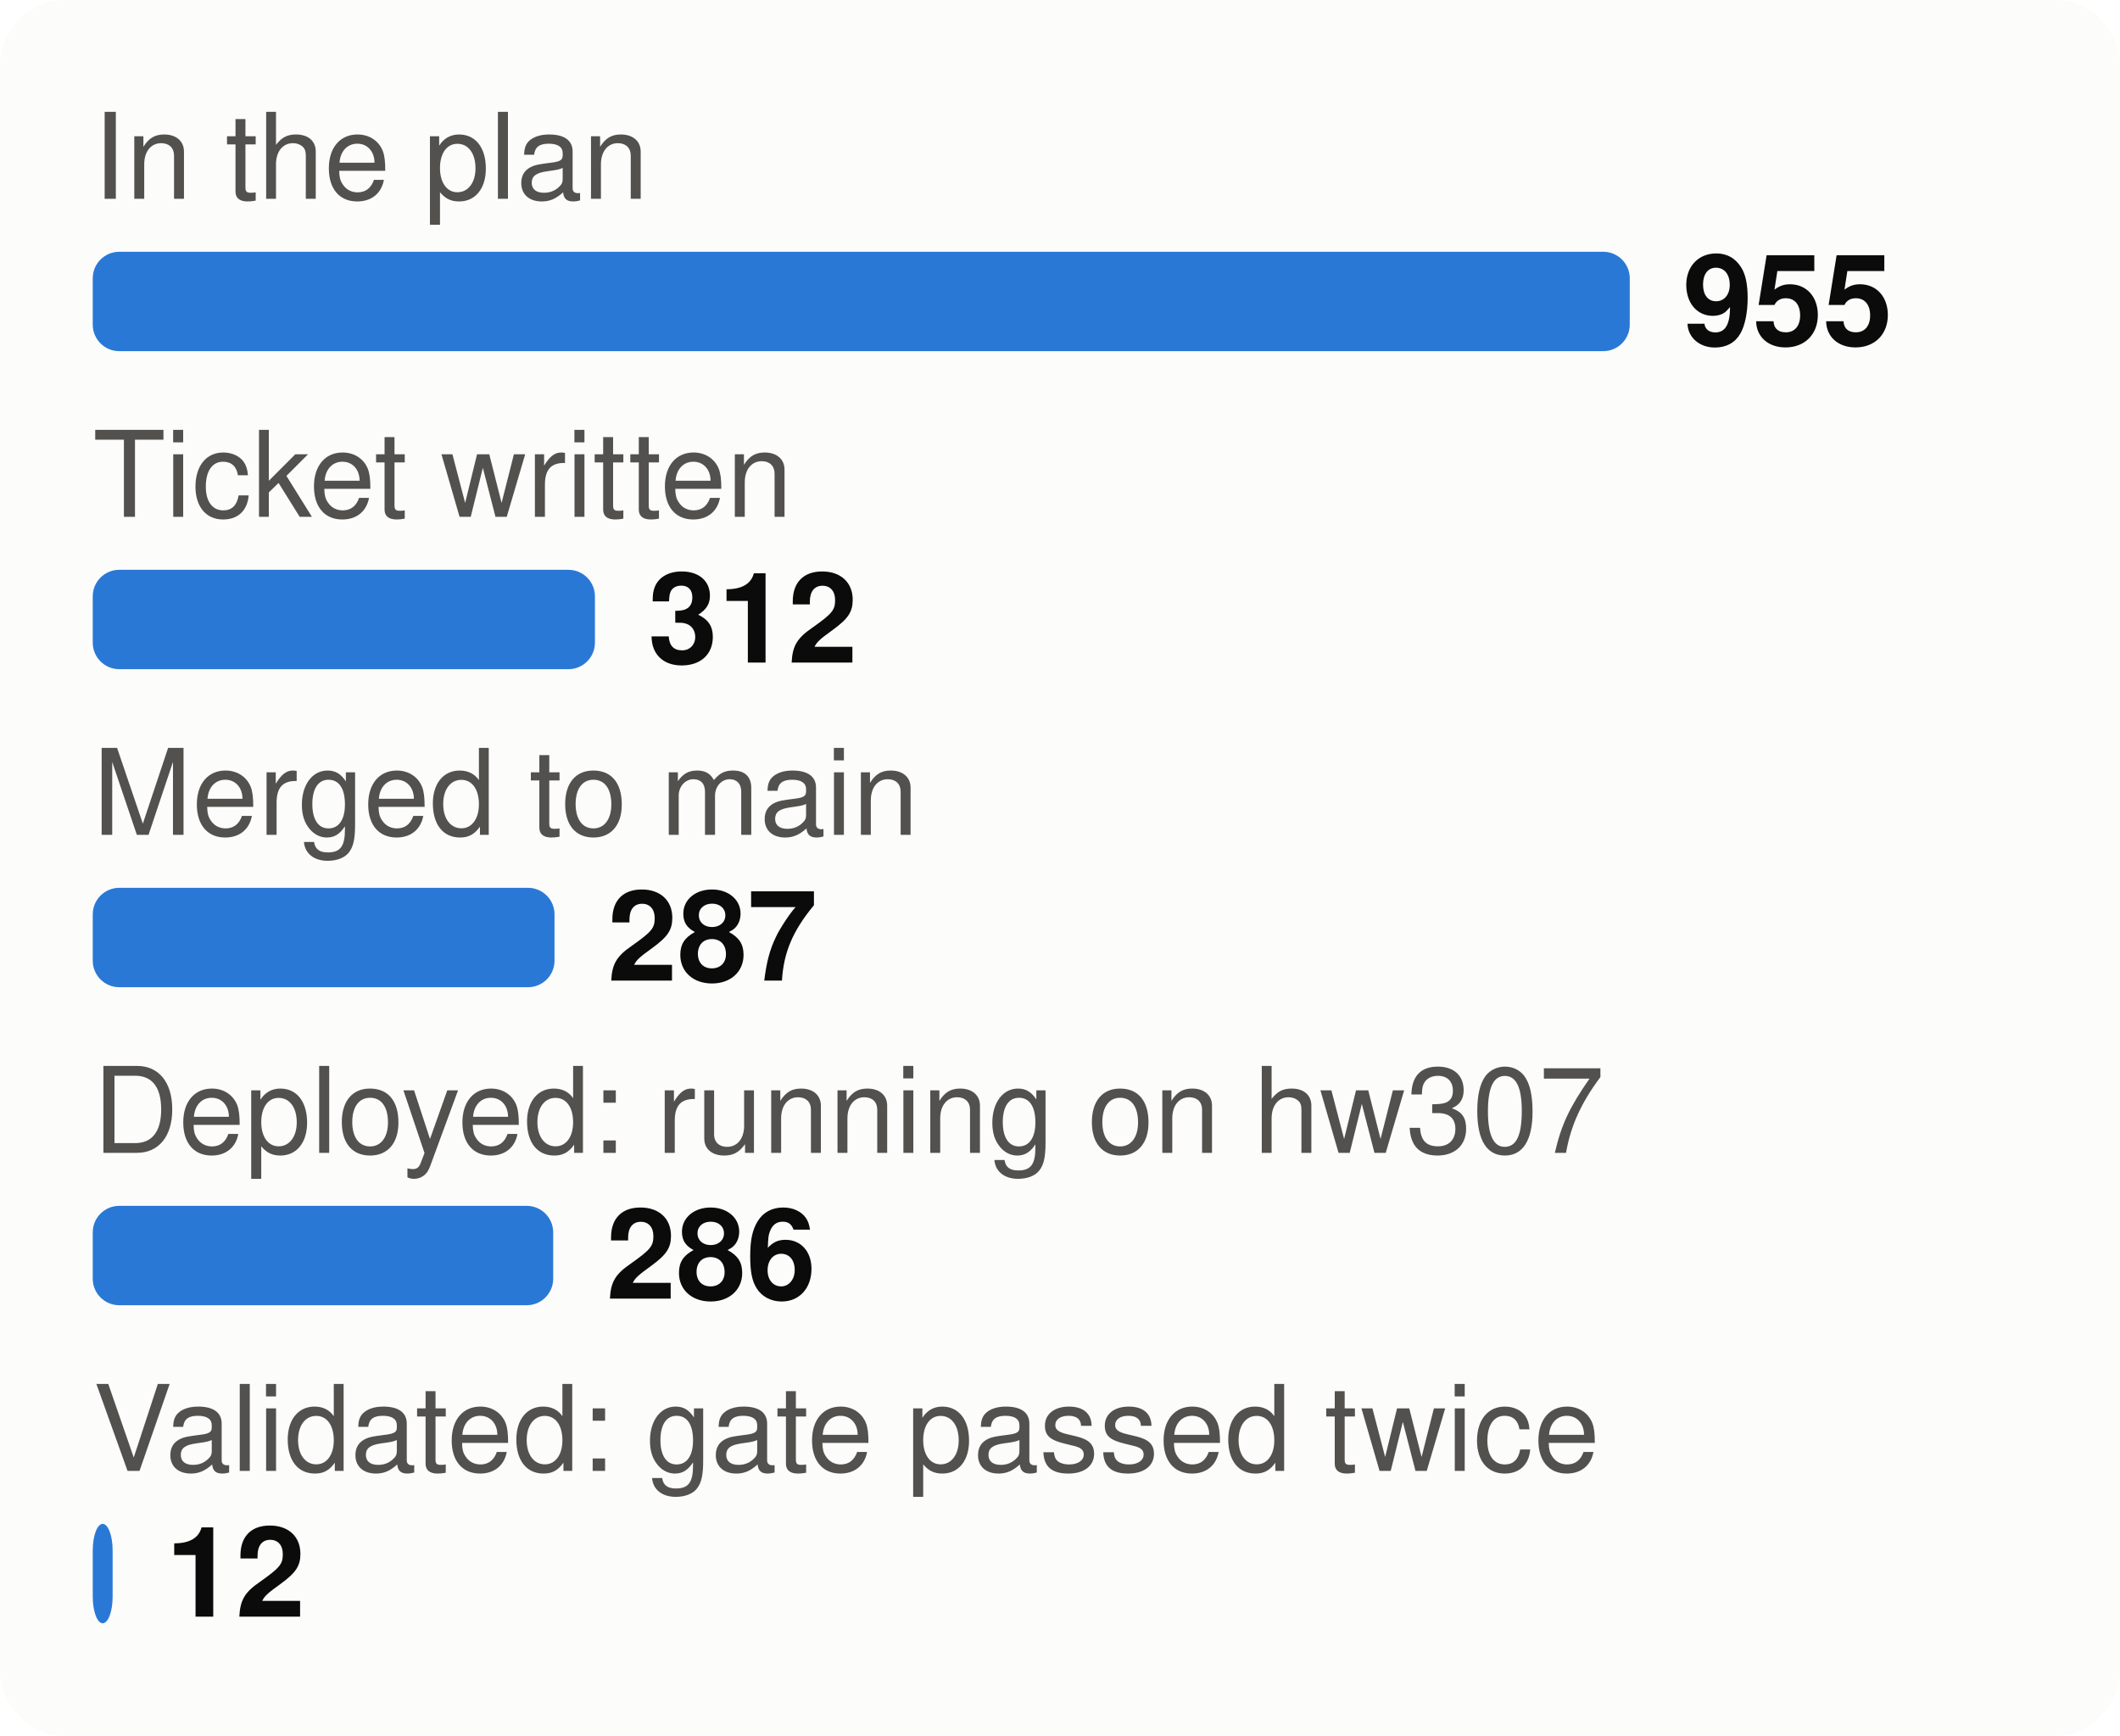
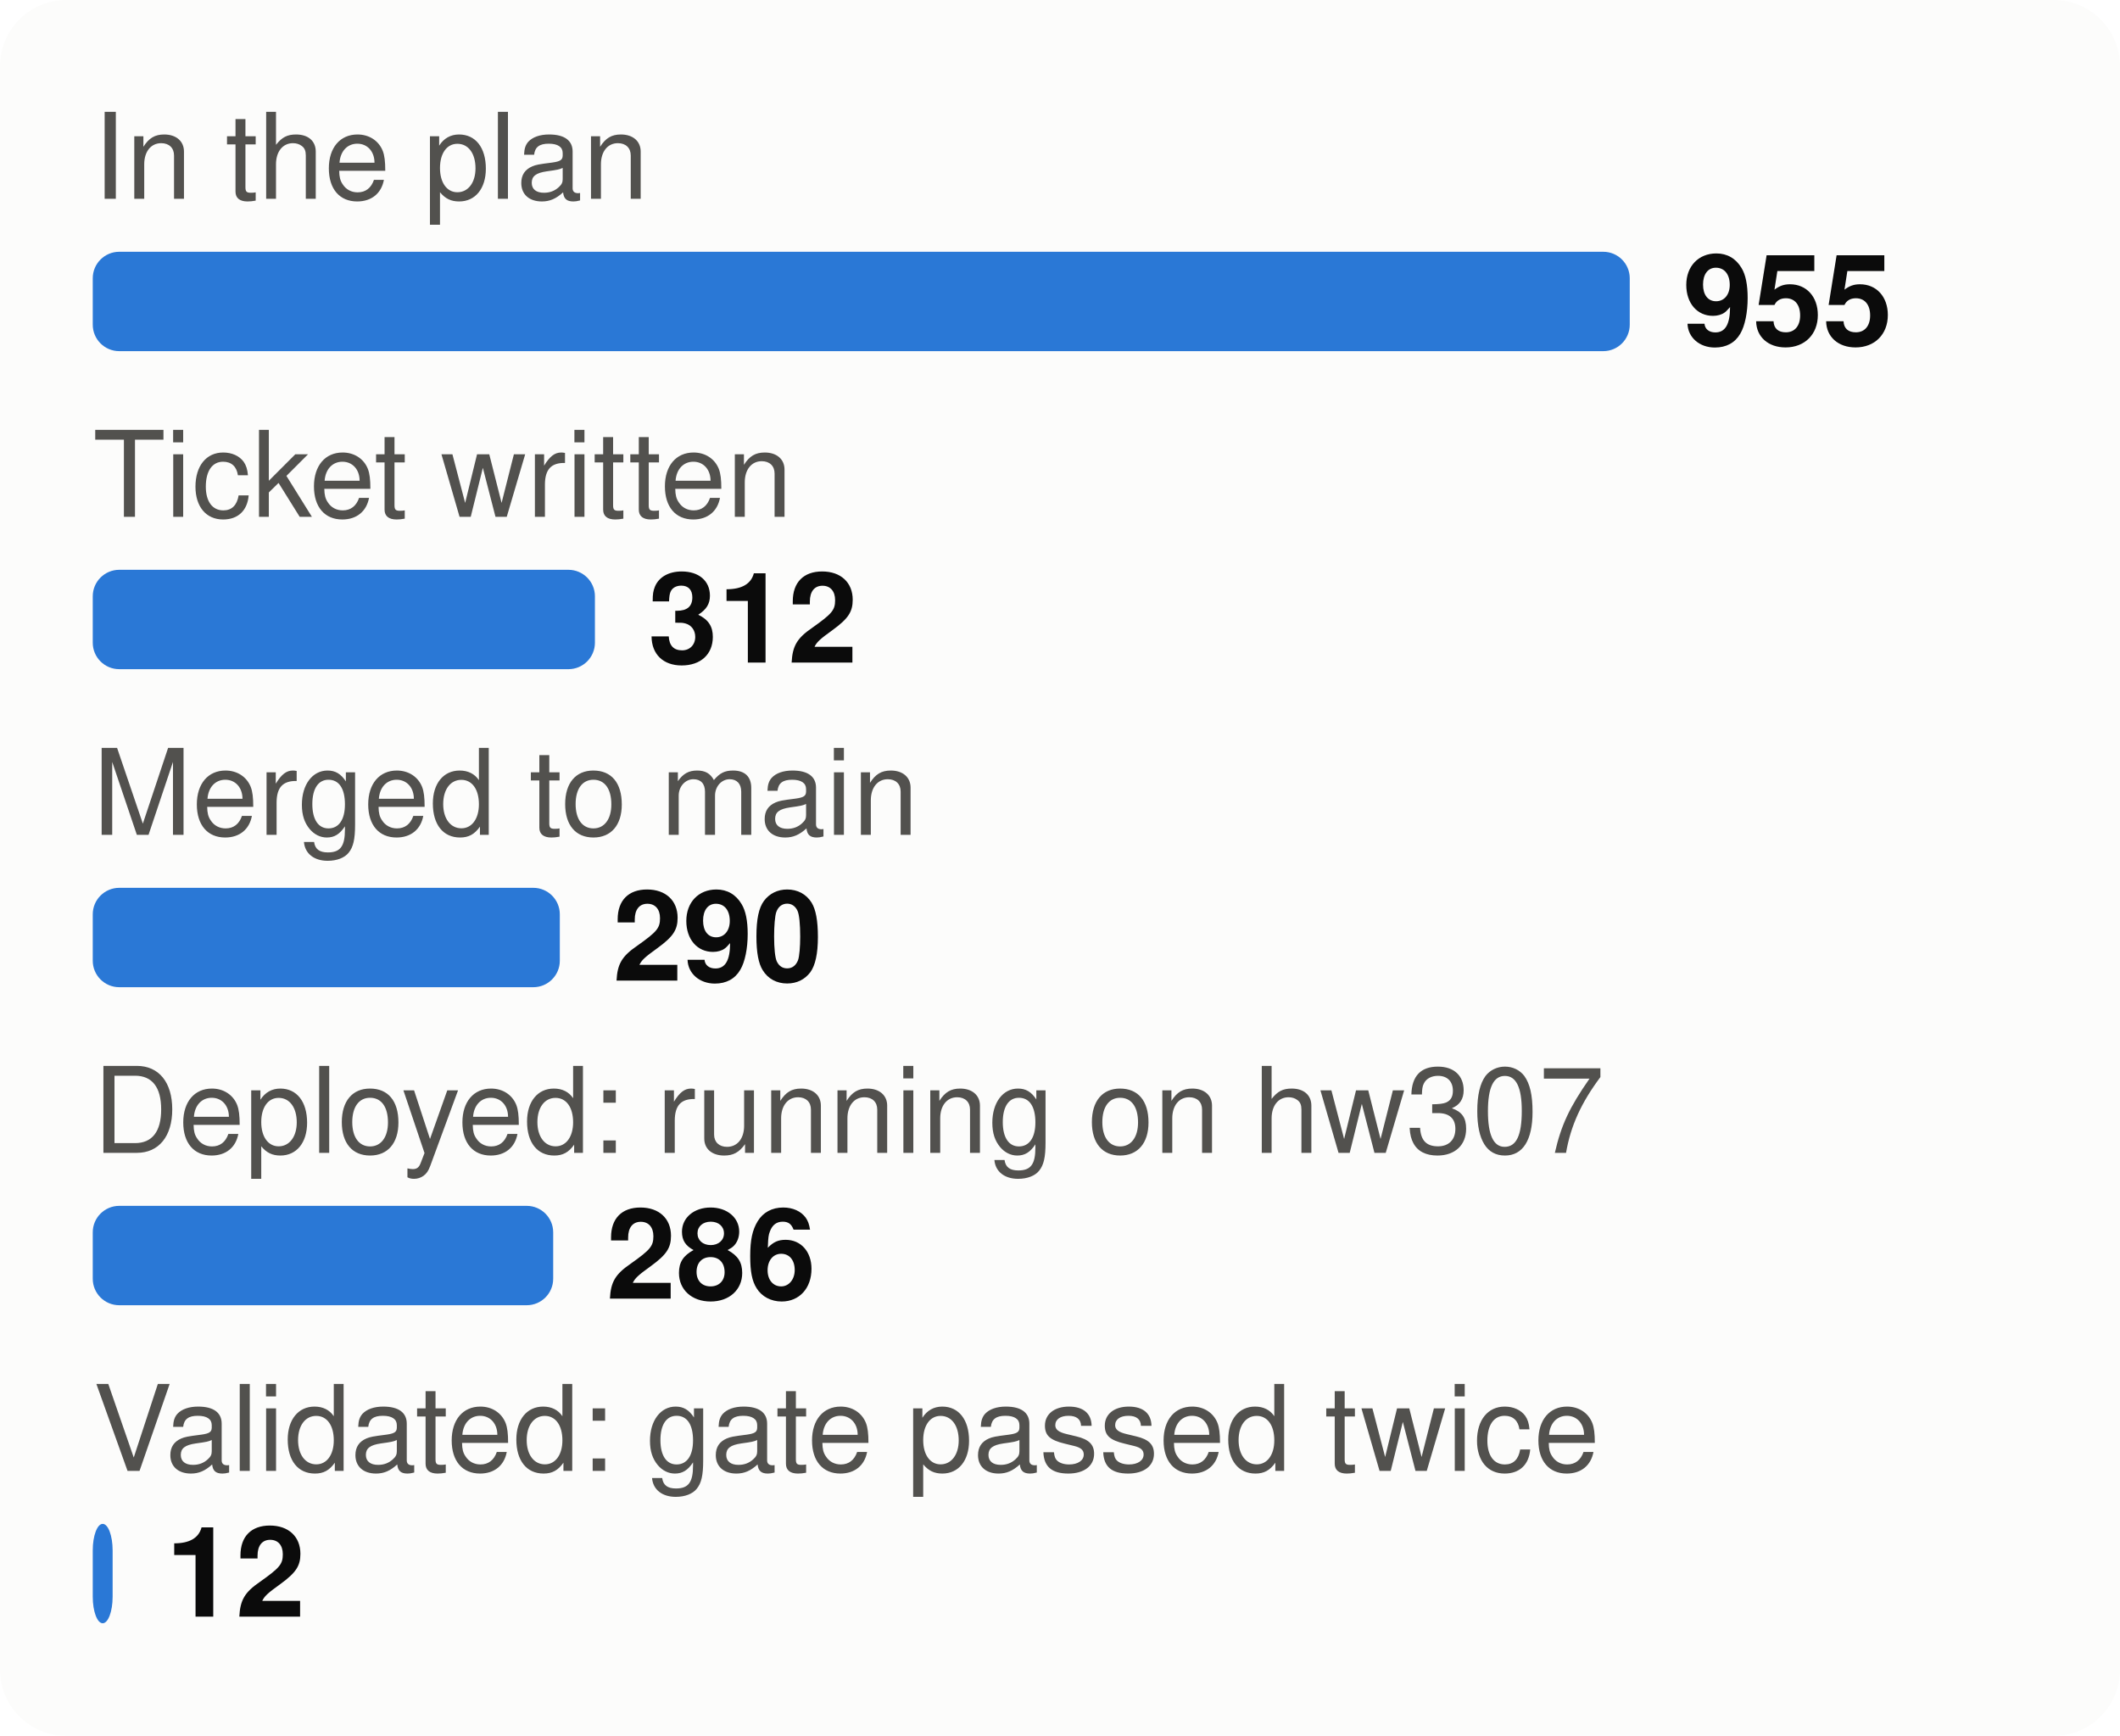
<svg xmlns="http://www.w3.org/2000/svg" viewBox="0 0 320 262" width="320" height="262" font-family="system-ui,-apple-system,Segoe UI,Helvetica,Arial,sans-serif" font-size="18" role="img" aria-label="From plan to proof: tasks at each stage">
  <style>.h{paint-order:stroke;stroke:#fcfcfb;stroke-width:3px;stroke-linejoin:round}.rg{stroke:#fcfcfb}@media (prefers-color-scheme: dark){.bg{fill:#1a1a19}.t1{fill:#f0efec}.t2{fill:#c3c2b7}.gr{stroke:#2c2c2a}.ax{stroke:#383835}.ld{stroke:#383835}.br{stroke:#c3c2b7}.m{stroke:#3987e5}.dp{stroke:#d95926}.v{stroke:#199e70}.i2{stroke:#c3c2b7}.i1{stroke:#f0efec}.f1{fill:#3987e5}.f2{fill:#d95926}.f3{fill:#199e70}.f4{fill:#c98500}.ev{fill:#c3c2b7}.inv{fill:#1a1a19}.done{fill:#cde2fb}.todo{fill:#52514e}.tile{fill:#262624}.h,.rg{stroke:#1a1a19}}</style>
  <rect width="320" height="262" rx="10" class="bg" fill="#fcfcfb" />
  <text x="14" y="30" class="t2" fill="#52514e" font-size="18">In the plan</text>
  <rect x="14" y="38" width="232.0" height="15" rx="4" class="f1" fill="#2a78d6" />
  <text x="254.0" y="52" class="t1" fill="#0b0b0b" font-size="19" font-weight="700">955</text>
  <text x="14" y="78" class="t2" fill="#52514e" font-size="18">Ticket written</text>
  <rect x="14" y="86" width="75.8" height="15" rx="4" class="f1" fill="#2a78d6" />
  <text x="97.8" y="100" class="t1" fill="#0b0b0b" font-size="19" font-weight="700">312</text>
  <text x="14" y="126" class="t2" fill="#52514e" font-size="18">Merged to main</text>
-   <rect x="14" y="134" width="69.7" height="15" rx="4" class="f1" fill="#2a78d6" />
-   <text x="91.7" y="148" class="t1" fill="#0b0b0b" font-size="19" font-weight="700">287</text>
+   <rect x="14" y="134" width="70.5" height="15" rx="4" class="f1" fill="#2a78d6" />
+   <text x="92.5" y="148" class="t1" fill="#0b0b0b" font-size="19" font-weight="700">290</text>
  <text x="14" y="174" class="t2" fill="#52514e" font-size="18">Deployed: running on hw307</text>
  <rect x="14" y="182" width="69.5" height="15" rx="4" class="f1" fill="#2a78d6" />
  <text x="91.5" y="196" class="t1" fill="#0b0b0b" font-size="19" font-weight="700">286</text>
  <text x="14" y="222" class="t2" fill="#52514e" font-size="18">Validated: gate passed twice</text>
  <rect x="14" y="230" width="3.0" height="15" rx="4" class="f1" fill="#2a78d6" />
  <text x="25.0" y="244" class="t1" fill="#0b0b0b" font-size="19" font-weight="700">12</text>
</svg>
